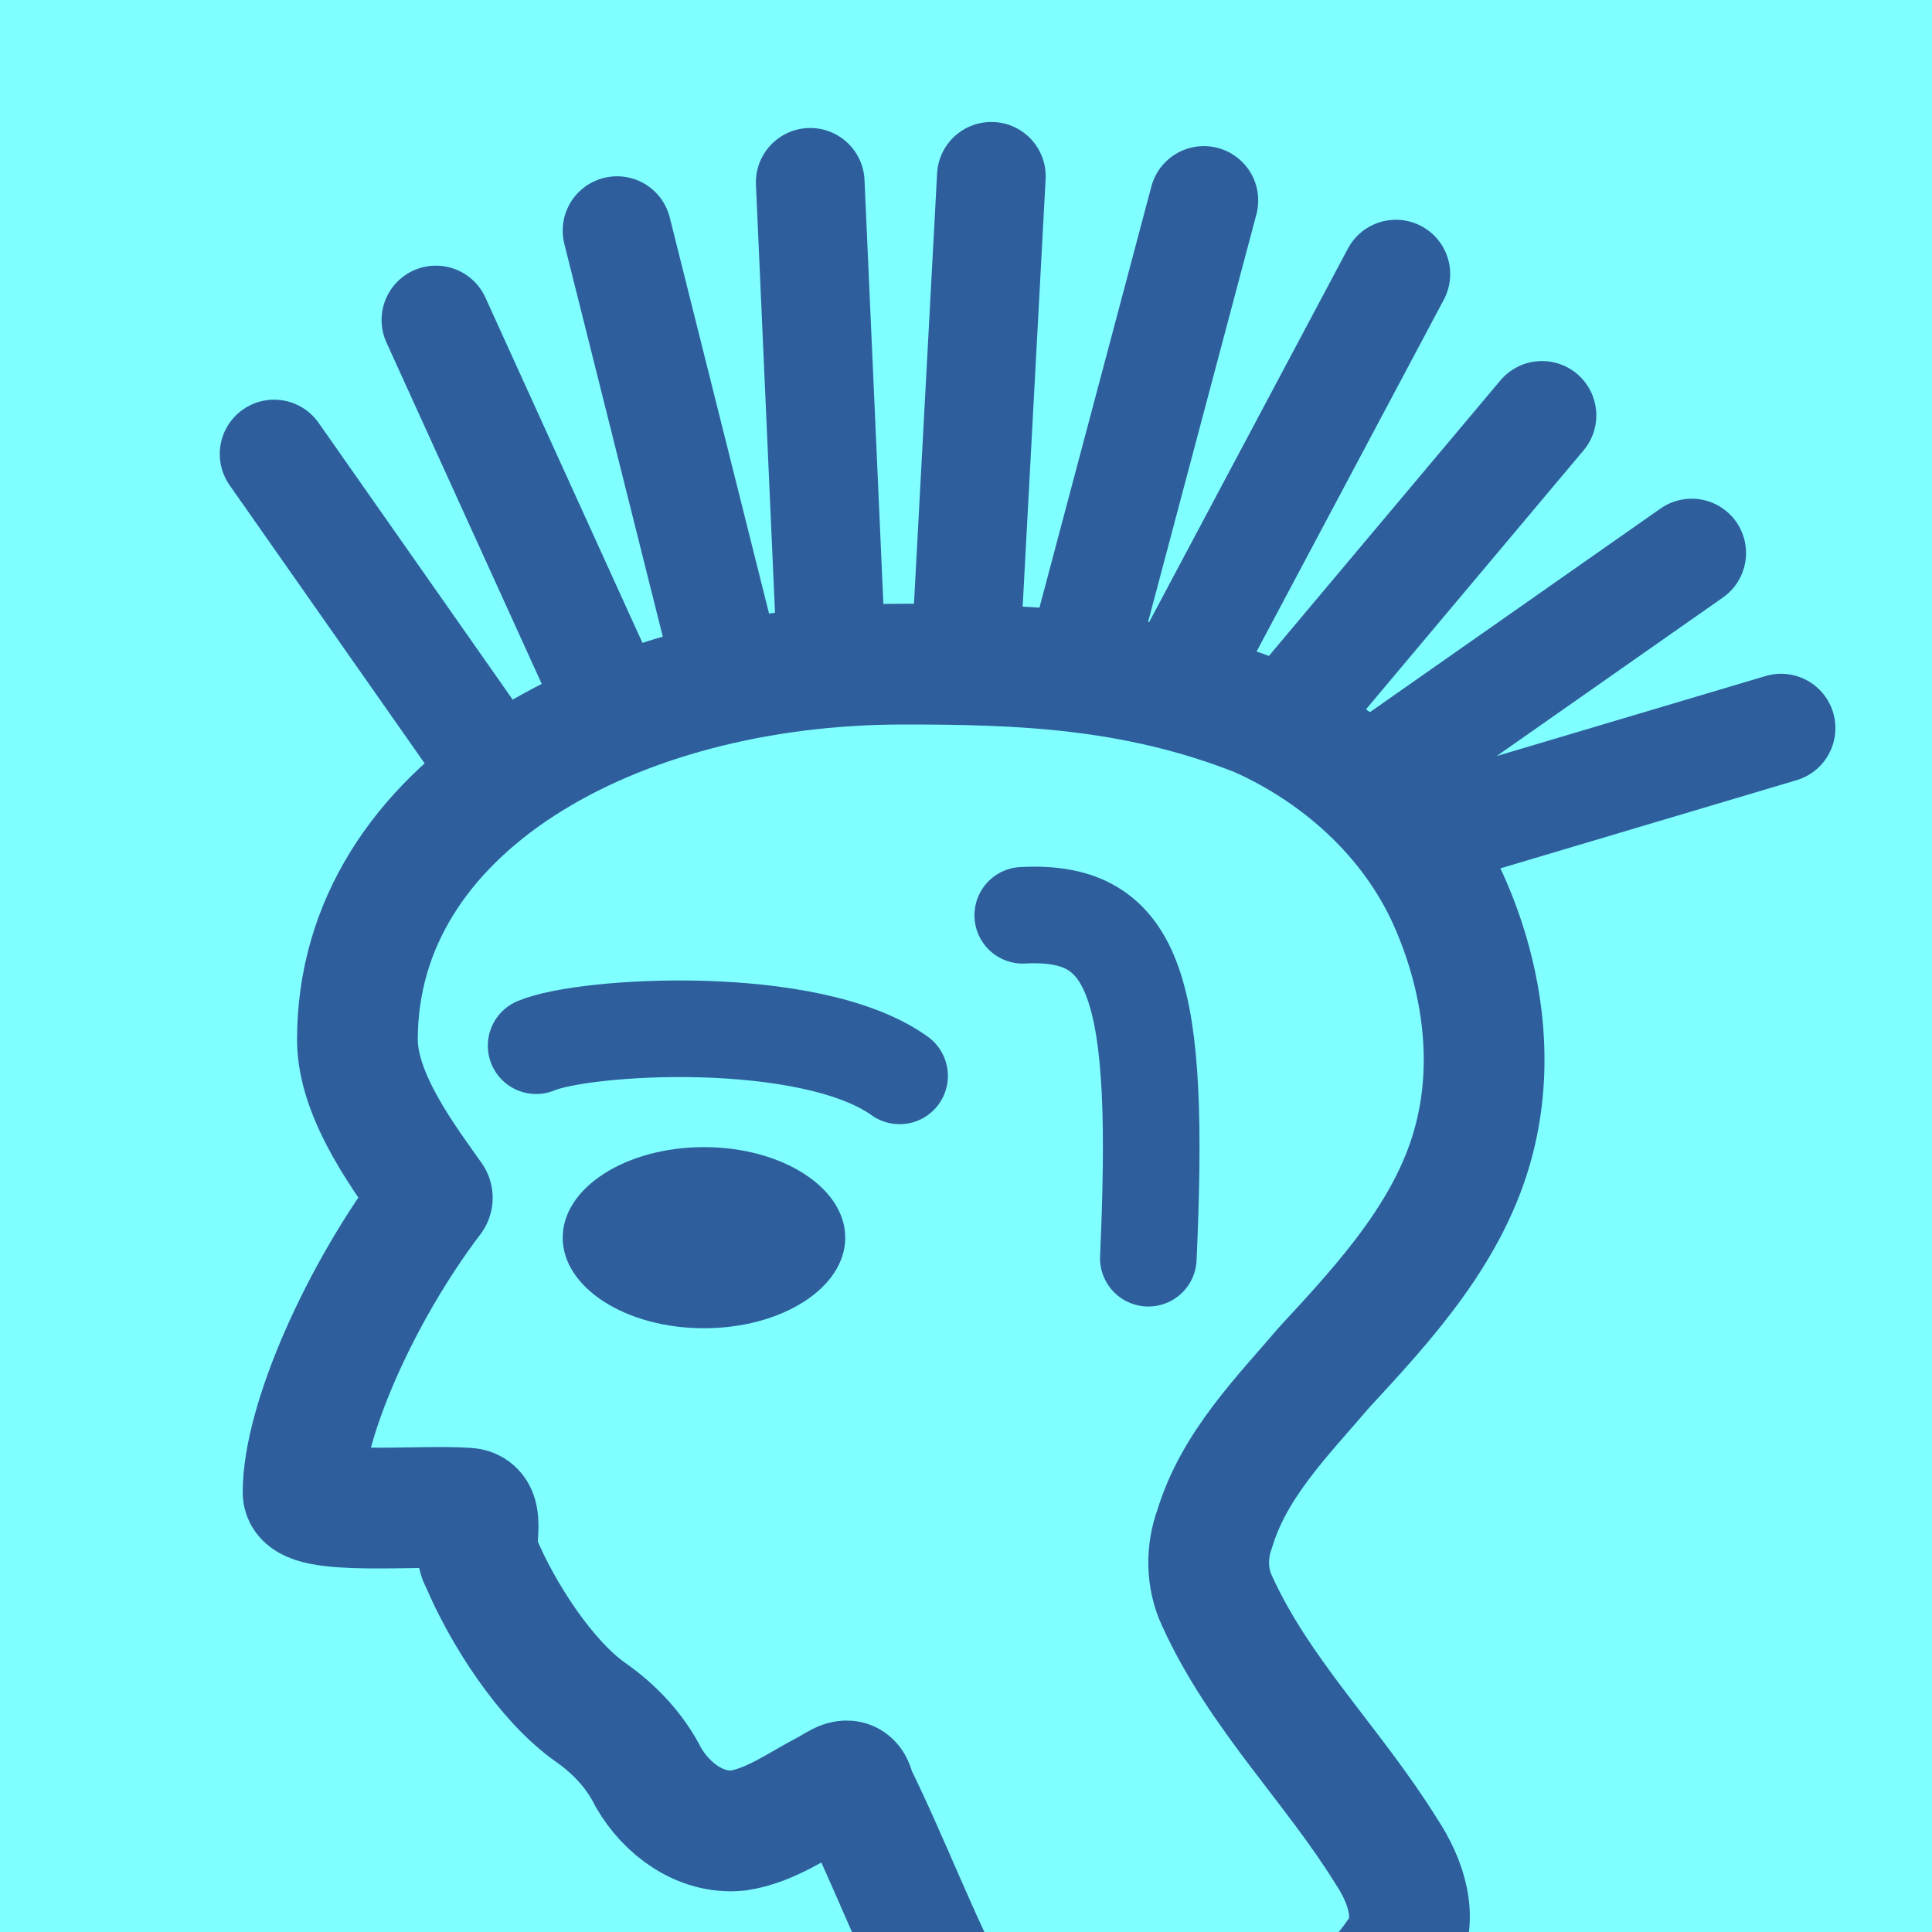
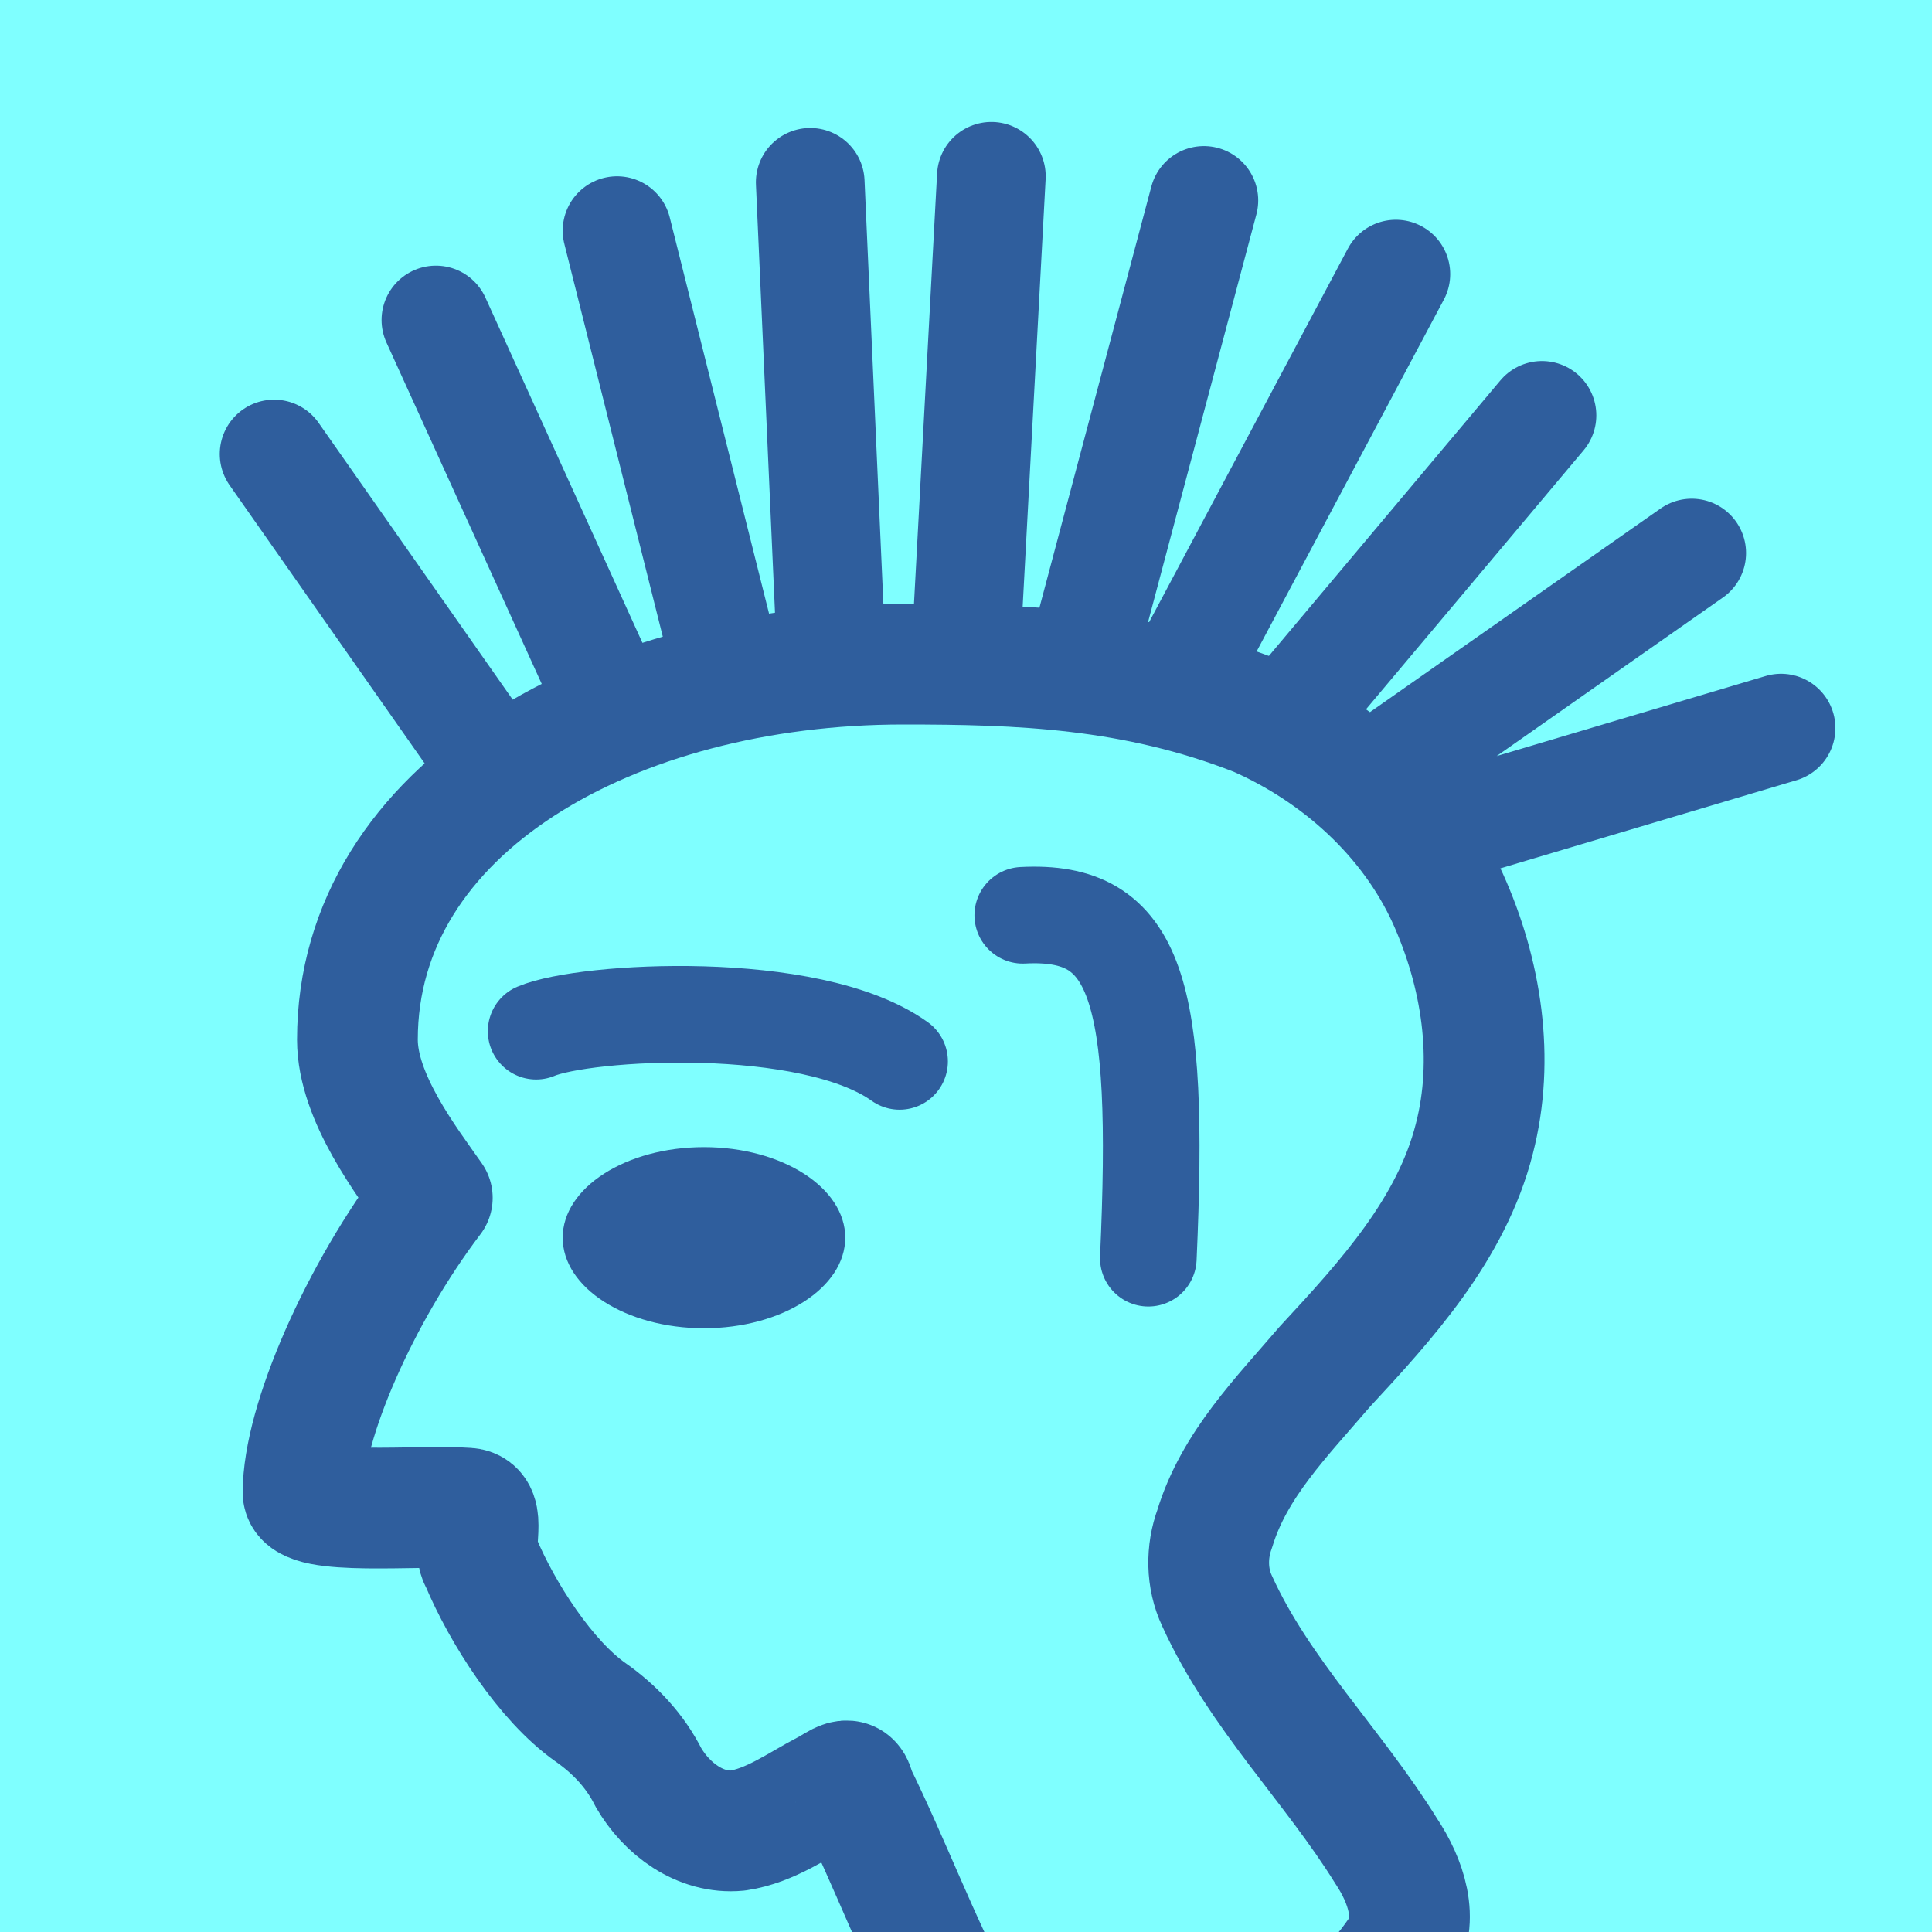
<svg xmlns="http://www.w3.org/2000/svg" height="16" viewBox="0 0 16 16" width="16">
  <path d="m0 0h16v16h-16z" fill="#7fffff" />
  <g fill="none" stroke="#2f5e9d">
    <path d="m7.48 5.5c-2.4 0-4.52 1.19-4.52 3.11 0 .48.41 1.01.62 1.31-.6.79-1.07 1.86-1.07 2.44 0 .2.96.1 1.36.13.17.01.03.32.11.44.18.43.54.99.91 1.25.2.14.37.32.48.54.15.26.43.47.74.44.27-.04.5-.21.73-.33.1-.05.21-.16.24.01.29.59.52 1.21.83 1.8.19.35.41.72.74.95.23.16.52.18.78.09.48-.14.9-.42 1.3-.7.32-.23.64-.49.86-.82.17-.26.05-.59-.11-.83-.44-.71-1.05-1.3-1.4-2.07-.09-.19-.09-.41-.02-.6.16-.53.56-.93.91-1.34.51-.55 1.05-1.14 1.24-1.89.17-.66.06-1.37-.22-1.99-.31-.68-.9-1.21-1.58-1.51-1.02-.4-1.97-.43-2.93-.43z" stroke-linejoin="round" />
    <path d="m8.47 7.58c.95-.05 1.14.61 1.04 2.84" stroke-linecap="round" stroke-width=".8" />
-     <path d="m4.44 8.66c.4-.17 2.27-.28 3.01.25" stroke-linecap="round" stroke-width=".8" />
+     <path d="m4.44 8.54c.4-.17 2.27-.28 3.01.25" stroke-linecap="round" stroke-width=".8" />
  </g>
  <ellipse cx="5.83" cy="10.25" fill="#2f5e9d" rx="1.17" ry=".75" />
  <path d="m9 5.31.97-3.65m-3.94 3.92-.92-3.67m6.65 5.01 2.99-.89m-3.38.4 2.64-1.85m-3.29 1.3 2.05-2.44m-2.95 2.1 1.74-3.27m-3.56 3.1.21-3.91m-1.33 3.87-.17-3.82m-1.64 4.35-1.46-3.21m.49 3.72-1.83-2.61" fill="none" stroke="#2f5e9d" stroke-linecap="round" stroke-width=".9" />
</svg>
